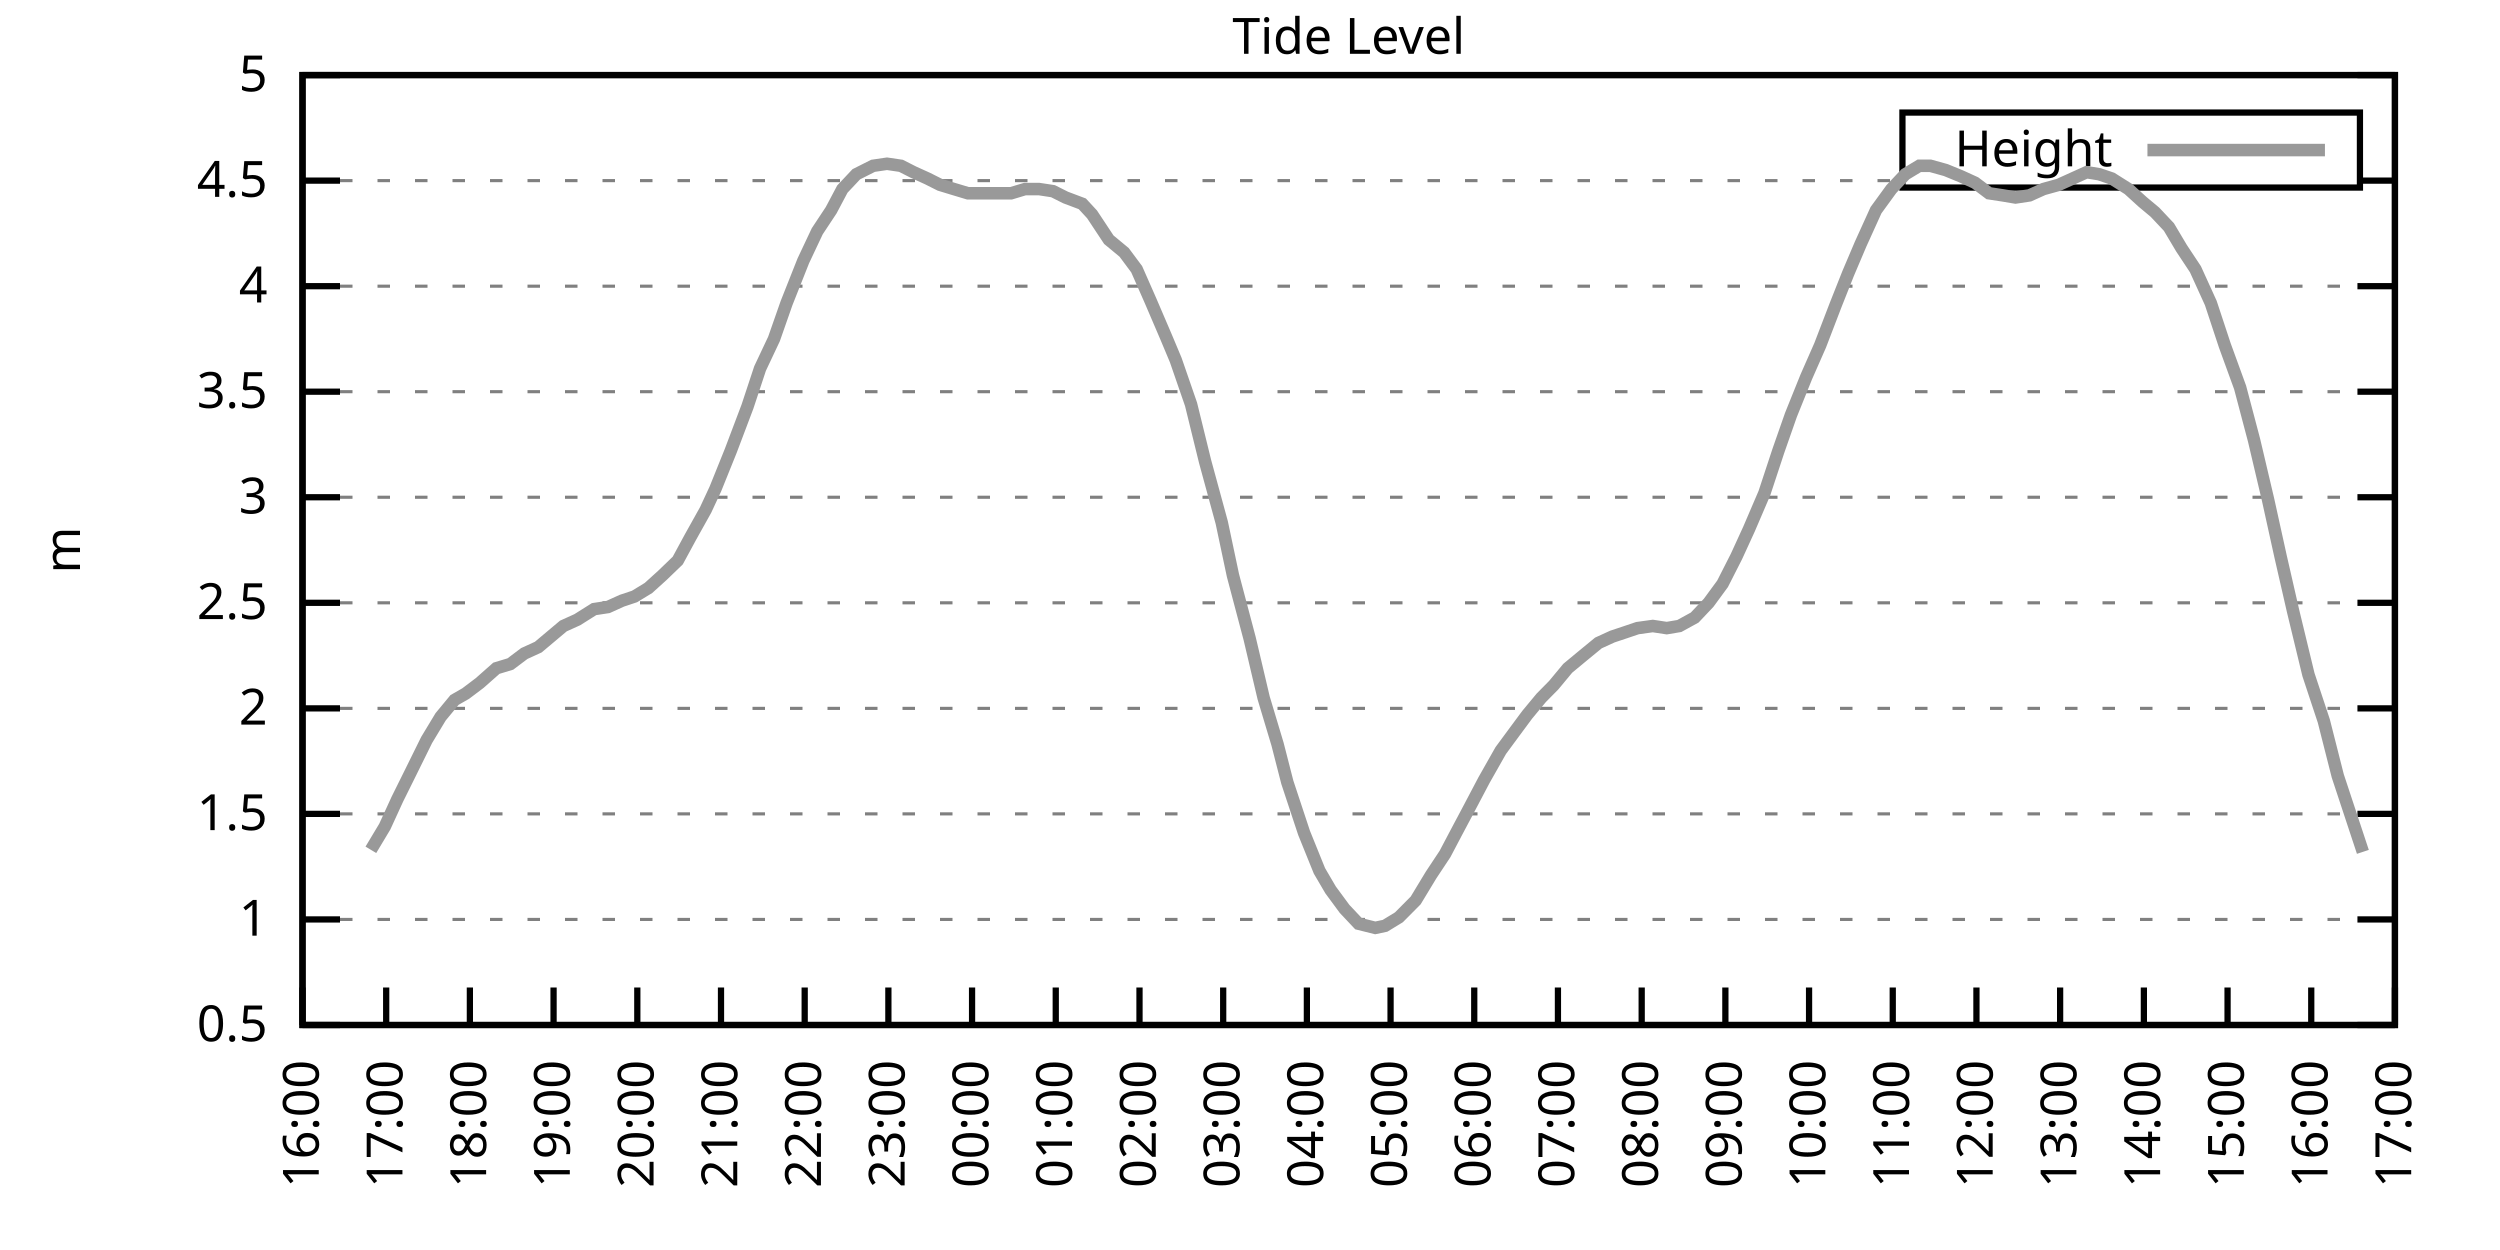
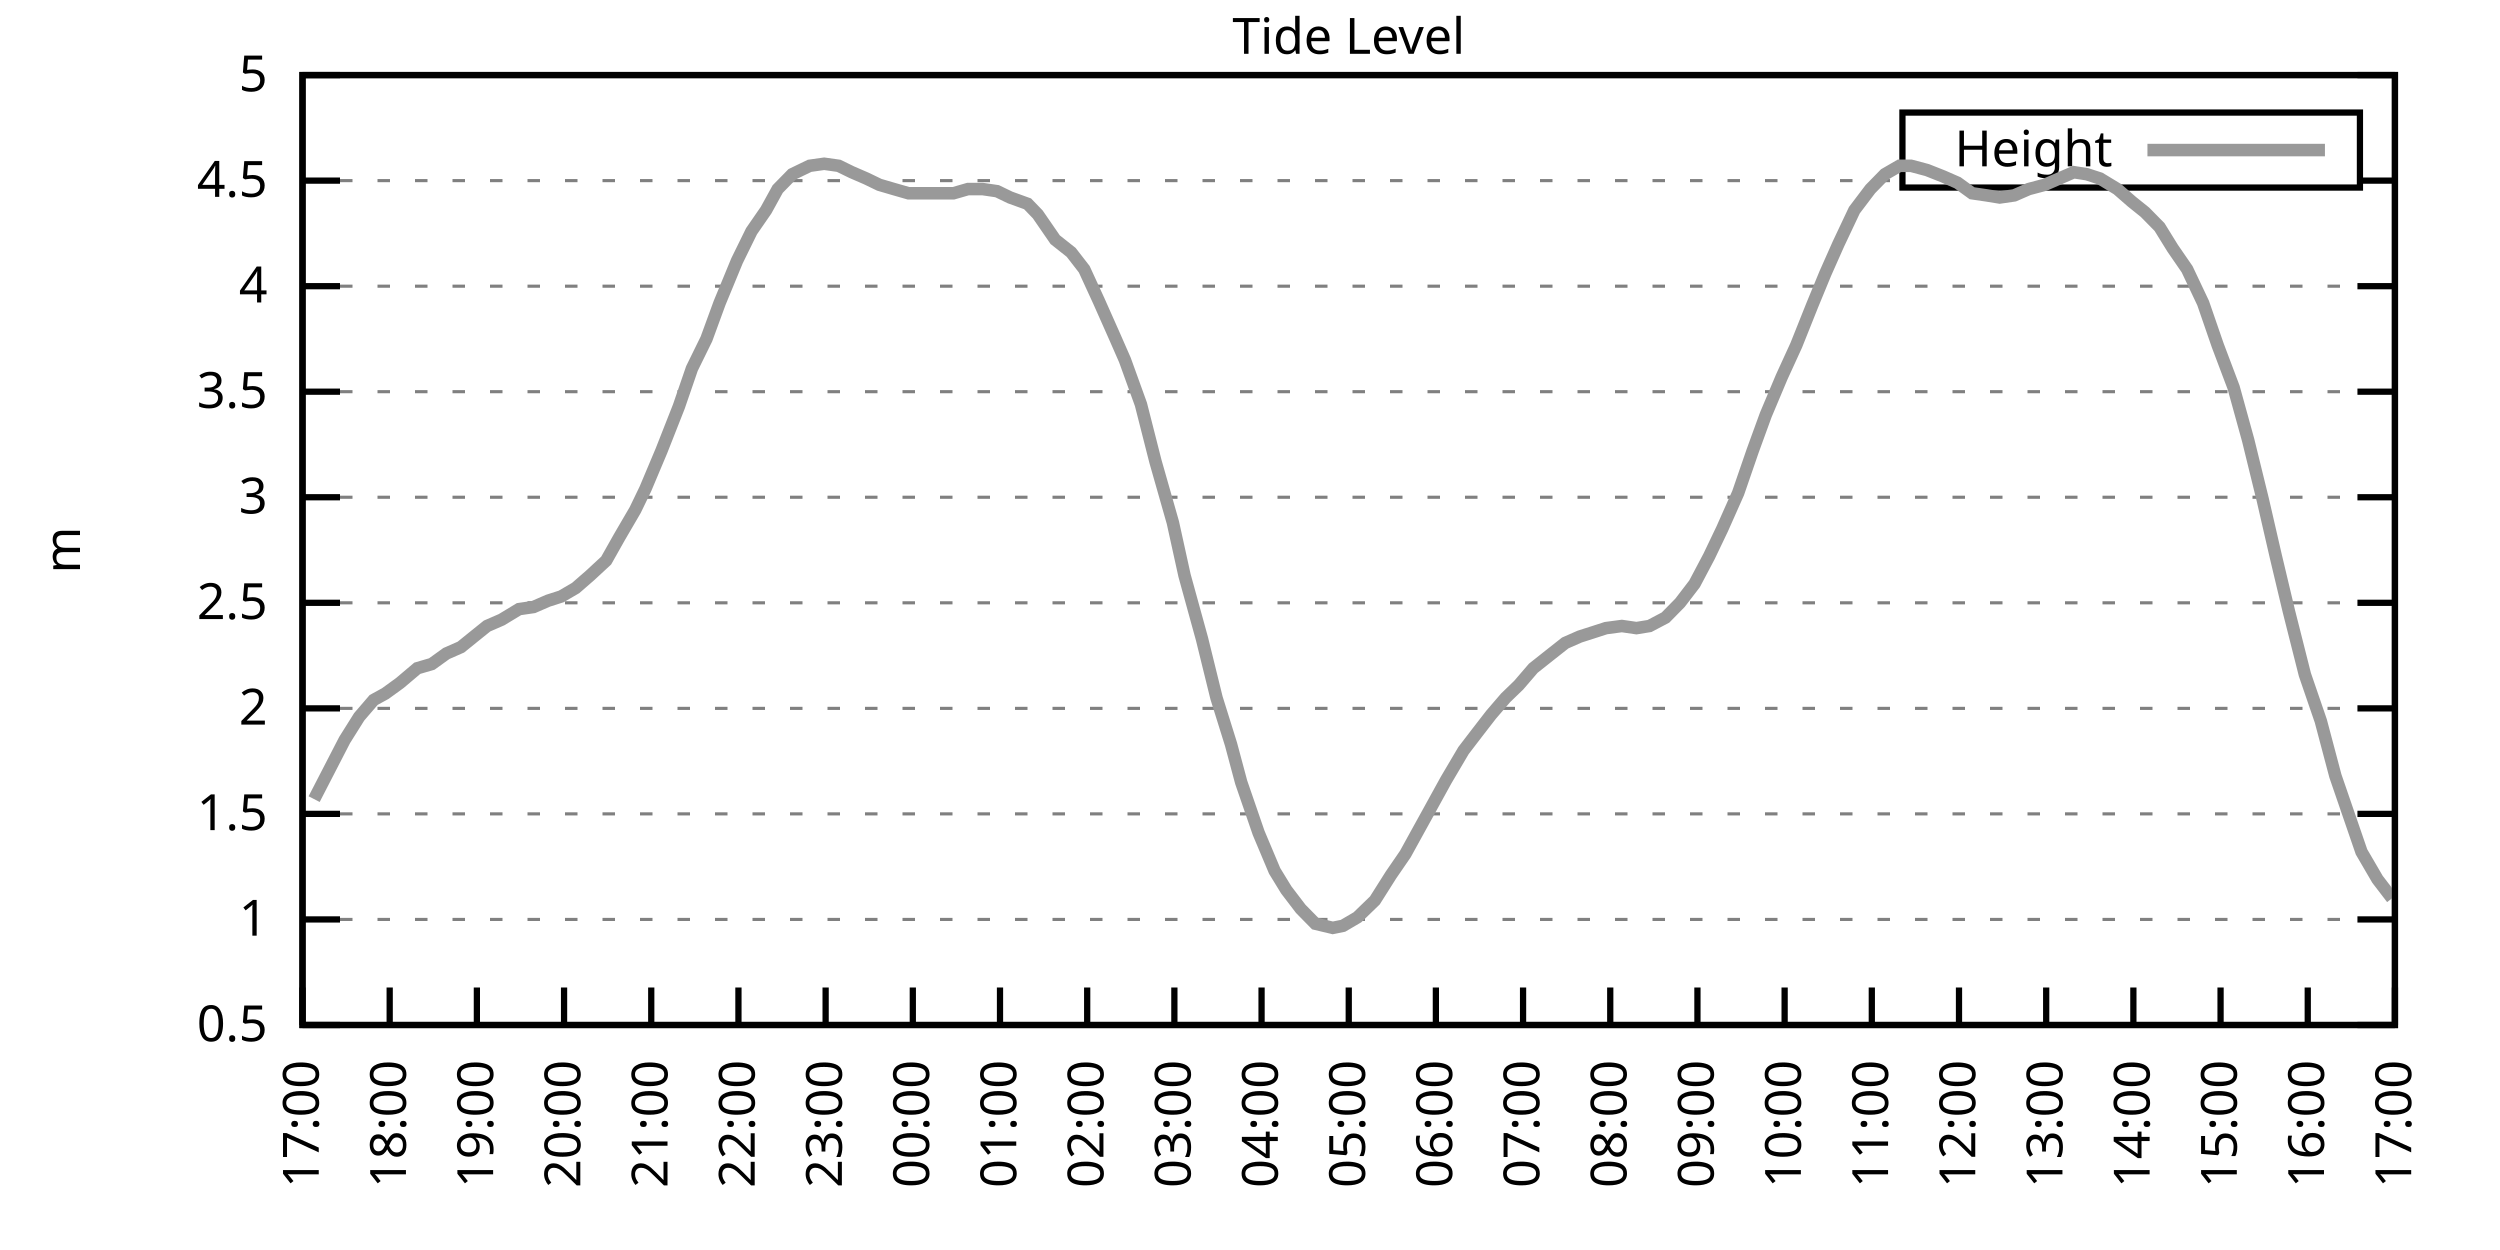
<svg xmlns="http://www.w3.org/2000/svg" xmlns:xlink="http://www.w3.org/1999/xlink" width="400" height="200" viewBox="0 0 400 200">
  <g id="gnuplot_canvas">
    <rect x="0" y="0" width="400" height="200" fill="none" />
    <defs>
      <circle id="gpDot" r="0.5" stroke-width="0.5" stroke="currentColor" />
      <path id="gpPt0" stroke-width="0.333" stroke="currentColor" d="M-1,0 h2 M0,-1 v2" />
      <path id="gpPt1" stroke-width="0.333" stroke="currentColor" d="M-1,-1 L1,1 M1,-1 L-1,1" />
      <path id="gpPt2" stroke-width="0.333" stroke="currentColor" d="M-1,0 L1,0 M0,-1 L0,1 M-1,-1 L1,1 M-1,1 L1,-1" />
      <rect id="gpPt3" stroke-width="0.333" stroke="currentColor" x="-1" y="-1" width="2" height="2" />
      <rect id="gpPt4" stroke-width="0.333" stroke="currentColor" fill="currentColor" x="-1" y="-1" width="2" height="2" />
      <circle id="gpPt5" stroke-width="0.333" stroke="currentColor" cx="0" cy="0" r="1" />
      <use xlink:href="#gpPt5" id="gpPt6" fill="currentColor" stroke="none" />
      <path id="gpPt7" stroke-width="0.333" stroke="currentColor" d="M0,-1.33 L-1.33,0.67 L1.33,0.67 z" />
      <use xlink:href="#gpPt7" id="gpPt8" fill="currentColor" stroke="none" />
      <use xlink:href="#gpPt7" id="gpPt9" stroke="currentColor" transform="rotate(180)" />
      <use xlink:href="#gpPt9" id="gpPt10" fill="currentColor" stroke="none" />
      <use xlink:href="#gpPt3" id="gpPt11" stroke="currentColor" transform="rotate(45)" />
      <use xlink:href="#gpPt11" id="gpPt12" fill="currentColor" stroke="none" />
      <path id="gpPt13" stroke-width="0.333" stroke="currentColor" d="M0,1.330 L1.265,0.411 L0.782,-1.067 L-0.782,-1.076 L-1.265,0.411 z" />
      <use xlink:href="#gpPt13" id="gpPt14" fill="currentColor" stroke="none" />
      <filter id="textbox" filterUnits="objectBoundingBox" x="0" y="0" height="1" width="1">
        <feFlood flood-color="white" flood-opacity="1" result="bgnd" />
        <feComposite in="SourceGraphic" in2="bgnd" operator="atop" />
      </filter>
      <filter id="greybox" filterUnits="objectBoundingBox" x="0" y="0" height="1" width="1">
        <feFlood flood-color="lightgrey" flood-opacity="1" result="grey" />
        <feComposite in="SourceGraphic" in2="grey" operator="atop" />
      </filter>
    </defs>
    <g fill="none" color="white" stroke="currentColor" stroke-width="1.00" stroke-linecap="butt" stroke-linejoin="miter">
</g>
    <g fill="none" color="black" stroke="currentColor" stroke-width="1.00" stroke-linecap="butt" stroke-linejoin="miter">
      <g stroke="none" shape-rendering="crispEdges">
        <polygon fill="rgb(255, 255, 255)" points="48.40,164.00 383.18,164.00 383.18,12.02 48.40,12.02 " />
      </g>
    </g>
    <g fill="none" color="black" stroke="currentColor" stroke-width="1.00" stroke-linecap="butt" stroke-linejoin="miter">
</g>
    <g fill="none" color="black" stroke="black" stroke-width="0.50" stroke-linecap="butt" stroke-linejoin="miter">
</g>
    <g fill="none" color="gray" stroke="currentColor" stroke-width="0.50" stroke-linecap="butt" stroke-linejoin="miter">
      <path stroke="gray" stroke-dasharray="2,4" class="gridline" d="M48.40,164.00 L383.19,164.00  " />
    </g>
    <g fill="none" color="gray" stroke="gray" stroke-width="1.00" stroke-linecap="butt" stroke-linejoin="miter">
</g>
    <g fill="none" color="black" stroke="currentColor" stroke-width="1.00" stroke-linecap="butt" stroke-linejoin="miter">
      <path stroke="black" d="M48.40,164.00 L54.40,164.00 M383.19,164.00 L377.19,164.00  " />
      <g transform="translate(42.80,166.60)" stroke="none" fill="black" font-family="Sans" font-size="8.00" text-anchor="end">
        <text>
          <tspan font-family="Sans"> 0.5</tspan>
        </text>
      </g>
    </g>
    <g fill="none" color="black" stroke="currentColor" stroke-width="1.00" stroke-linecap="butt" stroke-linejoin="miter">
</g>
    <g fill="none" color="black" stroke="black" stroke-width="0.50" stroke-linecap="butt" stroke-linejoin="miter">
</g>
    <g fill="none" color="gray" stroke="currentColor" stroke-width="0.50" stroke-linecap="butt" stroke-linejoin="miter">
      <path stroke="gray" stroke-dasharray="2,4" class="gridline" d="M48.40,147.11 L383.19,147.11  " />
    </g>
    <g fill="none" color="gray" stroke="gray" stroke-width="1.00" stroke-linecap="butt" stroke-linejoin="miter">
</g>
    <g fill="none" color="black" stroke="currentColor" stroke-width="1.00" stroke-linecap="butt" stroke-linejoin="miter">
      <path stroke="black" d="M48.40,147.11 L54.40,147.11 M383.19,147.11 L377.19,147.11  " />
      <g transform="translate(42.80,149.71)" stroke="none" fill="black" font-family="Sans" font-size="8.00" text-anchor="end">
        <text>
          <tspan font-family="Sans"> 1</tspan>
        </text>
      </g>
    </g>
    <g fill="none" color="black" stroke="currentColor" stroke-width="1.00" stroke-linecap="butt" stroke-linejoin="miter">
</g>
    <g fill="none" color="black" stroke="black" stroke-width="0.50" stroke-linecap="butt" stroke-linejoin="miter">
</g>
    <g fill="none" color="gray" stroke="currentColor" stroke-width="0.50" stroke-linecap="butt" stroke-linejoin="miter">
      <path stroke="gray" stroke-dasharray="2,4" class="gridline" d="M48.40,130.22 L383.19,130.22  " />
    </g>
    <g fill="none" color="gray" stroke="gray" stroke-width="1.00" stroke-linecap="butt" stroke-linejoin="miter">
</g>
    <g fill="none" color="black" stroke="currentColor" stroke-width="1.00" stroke-linecap="butt" stroke-linejoin="miter">
      <path stroke="black" d="M48.40,130.22 L54.40,130.22 M383.19,130.22 L377.19,130.22  " />
      <g transform="translate(42.80,132.82)" stroke="none" fill="black" font-family="Sans" font-size="8.00" text-anchor="end">
        <text>
          <tspan font-family="Sans"> 1.5</tspan>
        </text>
      </g>
    </g>
    <g fill="none" color="black" stroke="currentColor" stroke-width="1.00" stroke-linecap="butt" stroke-linejoin="miter">
</g>
    <g fill="none" color="black" stroke="black" stroke-width="0.50" stroke-linecap="butt" stroke-linejoin="miter">
</g>
    <g fill="none" color="gray" stroke="currentColor" stroke-width="0.50" stroke-linecap="butt" stroke-linejoin="miter">
      <path stroke="gray" stroke-dasharray="2,4" class="gridline" d="M48.40,113.34 L383.19,113.34  " />
    </g>
    <g fill="none" color="gray" stroke="gray" stroke-width="1.00" stroke-linecap="butt" stroke-linejoin="miter">
</g>
    <g fill="none" color="black" stroke="currentColor" stroke-width="1.00" stroke-linecap="butt" stroke-linejoin="miter">
      <path stroke="black" d="M48.40,113.34 L54.40,113.34 M383.19,113.34 L377.19,113.34  " />
      <g transform="translate(42.80,115.94)" stroke="none" fill="black" font-family="Sans" font-size="8.00" text-anchor="end">
        <text>
          <tspan font-family="Sans"> 2</tspan>
        </text>
      </g>
    </g>
    <g fill="none" color="black" stroke="currentColor" stroke-width="1.00" stroke-linecap="butt" stroke-linejoin="miter">
</g>
    <g fill="none" color="black" stroke="black" stroke-width="0.50" stroke-linecap="butt" stroke-linejoin="miter">
</g>
    <g fill="none" color="gray" stroke="currentColor" stroke-width="0.50" stroke-linecap="butt" stroke-linejoin="miter">
      <path stroke="gray" stroke-dasharray="2,4" class="gridline" d="M48.40,96.45 L383.19,96.45  " />
    </g>
    <g fill="none" color="gray" stroke="gray" stroke-width="1.00" stroke-linecap="butt" stroke-linejoin="miter">
</g>
    <g fill="none" color="black" stroke="currentColor" stroke-width="1.00" stroke-linecap="butt" stroke-linejoin="miter">
      <path stroke="black" d="M48.40,96.45 L54.40,96.45 M383.19,96.45 L377.19,96.45  " />
      <g transform="translate(42.80,99.05)" stroke="none" fill="black" font-family="Sans" font-size="8.00" text-anchor="end">
        <text>
          <tspan font-family="Sans"> 2.5</tspan>
        </text>
      </g>
    </g>
    <g fill="none" color="black" stroke="currentColor" stroke-width="1.00" stroke-linecap="butt" stroke-linejoin="miter">
</g>
    <g fill="none" color="black" stroke="black" stroke-width="0.50" stroke-linecap="butt" stroke-linejoin="miter">
</g>
    <g fill="none" color="gray" stroke="currentColor" stroke-width="0.50" stroke-linecap="butt" stroke-linejoin="miter">
      <path stroke="gray" stroke-dasharray="2,4" class="gridline" d="M48.40,79.56 L383.19,79.56  " />
    </g>
    <g fill="none" color="gray" stroke="gray" stroke-width="1.00" stroke-linecap="butt" stroke-linejoin="miter">
</g>
    <g fill="none" color="black" stroke="currentColor" stroke-width="1.00" stroke-linecap="butt" stroke-linejoin="miter">
      <path stroke="black" d="M48.40,79.56 L54.40,79.56 M383.19,79.56 L377.19,79.56  " />
      <g transform="translate(42.80,82.16)" stroke="none" fill="black" font-family="Sans" font-size="8.00" text-anchor="end">
        <text>
          <tspan font-family="Sans"> 3</tspan>
        </text>
      </g>
    </g>
    <g fill="none" color="black" stroke="currentColor" stroke-width="1.00" stroke-linecap="butt" stroke-linejoin="miter">
</g>
    <g fill="none" color="black" stroke="black" stroke-width="0.50" stroke-linecap="butt" stroke-linejoin="miter">
</g>
    <g fill="none" color="gray" stroke="currentColor" stroke-width="0.50" stroke-linecap="butt" stroke-linejoin="miter">
      <path stroke="gray" stroke-dasharray="2,4" class="gridline" d="M48.40,62.67 L383.19,62.67  " />
    </g>
    <g fill="none" color="gray" stroke="gray" stroke-width="1.00" stroke-linecap="butt" stroke-linejoin="miter">
</g>
    <g fill="none" color="black" stroke="currentColor" stroke-width="1.00" stroke-linecap="butt" stroke-linejoin="miter">
      <path stroke="black" d="M48.40,62.67 L54.40,62.67 M383.19,62.67 L377.19,62.67  " />
      <g transform="translate(42.80,65.27)" stroke="none" fill="black" font-family="Sans" font-size="8.00" text-anchor="end">
        <text>
          <tspan font-family="Sans"> 3.5</tspan>
        </text>
      </g>
    </g>
    <g fill="none" color="black" stroke="currentColor" stroke-width="1.00" stroke-linecap="butt" stroke-linejoin="miter">
</g>
    <g fill="none" color="black" stroke="black" stroke-width="0.50" stroke-linecap="butt" stroke-linejoin="miter">
</g>
    <g fill="none" color="gray" stroke="currentColor" stroke-width="0.50" stroke-linecap="butt" stroke-linejoin="miter">
      <path stroke="gray" stroke-dasharray="2,4" class="gridline" d="M48.40,45.79 L383.19,45.79  " />
    </g>
    <g fill="none" color="gray" stroke="gray" stroke-width="1.00" stroke-linecap="butt" stroke-linejoin="miter">
</g>
    <g fill="none" color="black" stroke="currentColor" stroke-width="1.00" stroke-linecap="butt" stroke-linejoin="miter">
      <path stroke="black" d="M48.40,45.79 L54.40,45.79 M383.19,45.79 L377.19,45.79  " />
      <g transform="translate(42.80,48.39)" stroke="none" fill="black" font-family="Sans" font-size="8.00" text-anchor="end">
        <text>
          <tspan font-family="Sans"> 4</tspan>
        </text>
      </g>
    </g>
    <g fill="none" color="black" stroke="currentColor" stroke-width="1.00" stroke-linecap="butt" stroke-linejoin="miter">
</g>
    <g fill="none" color="black" stroke="black" stroke-width="0.50" stroke-linecap="butt" stroke-linejoin="miter">
</g>
    <g fill="none" color="gray" stroke="currentColor" stroke-width="0.50" stroke-linecap="butt" stroke-linejoin="miter">
      <path stroke="gray" stroke-dasharray="2,4" class="gridline" d="M48.40,28.90 L304.39,28.90 M377.59,28.90 L383.19,28.90  " />
    </g>
    <g fill="none" color="gray" stroke="gray" stroke-width="1.00" stroke-linecap="butt" stroke-linejoin="miter">
</g>
    <g fill="none" color="black" stroke="currentColor" stroke-width="1.00" stroke-linecap="butt" stroke-linejoin="miter">
      <path stroke="black" d="M48.40,28.90 L54.40,28.90 M383.19,28.90 L377.19,28.90  " />
      <g transform="translate(42.80,31.50)" stroke="none" fill="black" font-family="Sans" font-size="8.00" text-anchor="end">
        <text>
          <tspan font-family="Sans"> 4.5</tspan>
        </text>
      </g>
    </g>
    <g fill="none" color="black" stroke="currentColor" stroke-width="1.00" stroke-linecap="butt" stroke-linejoin="miter">
</g>
    <g fill="none" color="black" stroke="black" stroke-width="0.50" stroke-linecap="butt" stroke-linejoin="miter">
</g>
    <g fill="none" color="gray" stroke="currentColor" stroke-width="0.50" stroke-linecap="butt" stroke-linejoin="miter">
      <path stroke="gray" stroke-dasharray="2,4" class="gridline" d="M48.40,12.01 L383.19,12.01  " />
    </g>
    <g fill="none" color="gray" stroke="gray" stroke-width="1.00" stroke-linecap="butt" stroke-linejoin="miter">
</g>
    <g fill="none" color="black" stroke="currentColor" stroke-width="1.00" stroke-linecap="butt" stroke-linejoin="miter">
      <path stroke="black" d="M48.40,12.01 L54.40,12.01 M383.19,12.01 L377.19,12.01  " />
      <g transform="translate(42.80,14.61)" stroke="none" fill="black" font-family="Sans" font-size="8.00" text-anchor="end">
        <text>
          <tspan font-family="Sans"> 5</tspan>
        </text>
      </g>
    </g>
    <g fill="none" color="black" stroke="currentColor" stroke-width="1.00" stroke-linecap="butt" stroke-linejoin="miter">
      <path stroke="black" d="M48.40,164.00 L48.40,158.00  " />
      <g transform="translate(51.00,169.60) rotate(270.00)" stroke="none" fill="black" font-family="Sans" font-size="8.00" text-anchor="end">
        <text>
-           <tspan font-family="Sans">16:00</tspan>
-         </text>
-       </g>
-     </g>
-     <g fill="none" color="black" stroke="currentColor" stroke-width="1.00" stroke-linecap="butt" stroke-linejoin="miter">
-       <path stroke="black" d="M61.79,164.00 L61.79,158.00  " />
-       <g transform="translate(64.39,169.60) rotate(270.00)" stroke="none" fill="black" font-family="Sans" font-size="8.00" text-anchor="end">
-         <text>
          <tspan font-family="Sans">17:00</tspan>
        </text>
      </g>
    </g>
    <g fill="none" color="black" stroke="currentColor" stroke-width="1.00" stroke-linecap="butt" stroke-linejoin="miter">
-       <path stroke="black" d="M75.18,164.00 L75.18,158.00  " />
-       <g transform="translate(77.78,169.60) rotate(270.00)" stroke="none" fill="black" font-family="Sans" font-size="8.00" text-anchor="end">
+       <path stroke="black" d="M62.35,164.00 L62.35,158.00  " />
+       <g transform="translate(64.95,169.60) rotate(270.00)" stroke="none" fill="black" font-family="Sans" font-size="8.00" text-anchor="end">
        <text>
          <tspan font-family="Sans">18:00</tspan>
        </text>
      </g>
    </g>
    <g fill="none" color="black" stroke="currentColor" stroke-width="1.00" stroke-linecap="butt" stroke-linejoin="miter">
-       <path stroke="black" d="M88.57,164.00 L88.57,158.00  " />
-       <g transform="translate(91.17,169.60) rotate(270.00)" stroke="none" fill="black" font-family="Sans" font-size="8.00" text-anchor="end">
+       <path stroke="black" d="M76.30,164.00 L76.30,158.00  " />
+       <g transform="translate(78.90,169.60) rotate(270.00)" stroke="none" fill="black" font-family="Sans" font-size="8.00" text-anchor="end">
        <text>
          <tspan font-family="Sans">19:00</tspan>
        </text>
      </g>
    </g>
    <g fill="none" color="black" stroke="currentColor" stroke-width="1.00" stroke-linecap="butt" stroke-linejoin="miter">
-       <path stroke="black" d="M101.97,164.00 L101.97,158.00  " />
-       <g transform="translate(104.57,169.60) rotate(270.00)" stroke="none" fill="black" font-family="Sans" font-size="8.00" text-anchor="end">
+       <path stroke="black" d="M90.25,164.00 L90.25,158.00  " />
+       <g transform="translate(92.85,169.60) rotate(270.00)" stroke="none" fill="black" font-family="Sans" font-size="8.00" text-anchor="end">
        <text>
          <tspan font-family="Sans">20:00</tspan>
        </text>
      </g>
    </g>
    <g fill="none" color="black" stroke="currentColor" stroke-width="1.00" stroke-linecap="butt" stroke-linejoin="miter">
-       <path stroke="black" d="M115.36,164.00 L115.36,158.00  " />
-       <g transform="translate(117.96,169.60) rotate(270.00)" stroke="none" fill="black" font-family="Sans" font-size="8.00" text-anchor="end">
+       <path stroke="black" d="M104.20,164.00 L104.20,158.00  " />
+       <g transform="translate(106.80,169.60) rotate(270.00)" stroke="none" fill="black" font-family="Sans" font-size="8.00" text-anchor="end">
        <text>
          <tspan font-family="Sans">21:00</tspan>
        </text>
      </g>
    </g>
    <g fill="none" color="black" stroke="currentColor" stroke-width="1.00" stroke-linecap="butt" stroke-linejoin="miter">
-       <path stroke="black" d="M128.75,164.00 L128.75,158.00  " />
-       <g transform="translate(131.35,169.60) rotate(270.00)" stroke="none" fill="black" font-family="Sans" font-size="8.00" text-anchor="end">
+       <path stroke="black" d="M118.15,164.00 L118.15,158.00  " />
+       <g transform="translate(120.75,169.60) rotate(270.00)" stroke="none" fill="black" font-family="Sans" font-size="8.00" text-anchor="end">
        <text>
          <tspan font-family="Sans">22:00</tspan>
        </text>
      </g>
    </g>
    <g fill="none" color="black" stroke="currentColor" stroke-width="1.00" stroke-linecap="butt" stroke-linejoin="miter">
-       <path stroke="black" d="M142.14,164.00 L142.14,158.00  " />
-       <g transform="translate(144.74,169.60) rotate(270.00)" stroke="none" fill="black" font-family="Sans" font-size="8.00" text-anchor="end">
+       <path stroke="black" d="M132.10,164.00 L132.10,158.00  " />
+       <g transform="translate(134.70,169.60) rotate(270.00)" stroke="none" fill="black" font-family="Sans" font-size="8.00" text-anchor="end">
        <text>
          <tspan font-family="Sans">23:00</tspan>
        </text>
      </g>
    </g>
    <g fill="none" color="black" stroke="currentColor" stroke-width="1.00" stroke-linecap="butt" stroke-linejoin="miter">
-       <path stroke="black" d="M155.53,164.00 L155.53,158.00  " />
-       <g transform="translate(158.13,169.60) rotate(270.00)" stroke="none" fill="black" font-family="Sans" font-size="8.00" text-anchor="end">
+       <path stroke="black" d="M146.05,164.00 L146.05,158.00  " />
+       <g transform="translate(148.65,169.60) rotate(270.00)" stroke="none" fill="black" font-family="Sans" font-size="8.00" text-anchor="end">
        <text>
          <tspan font-family="Sans">00:00</tspan>
        </text>
      </g>
    </g>
    <g fill="none" color="black" stroke="currentColor" stroke-width="1.00" stroke-linecap="butt" stroke-linejoin="miter">
-       <path stroke="black" d="M168.92,164.00 L168.92,158.00  " />
-       <g transform="translate(171.52,169.60) rotate(270.00)" stroke="none" fill="black" font-family="Sans" font-size="8.00" text-anchor="end">
+       <path stroke="black" d="M160.00,164.00 L160.00,158.00  " />
+       <g transform="translate(162.60,169.60) rotate(270.00)" stroke="none" fill="black" font-family="Sans" font-size="8.00" text-anchor="end">
        <text>
          <tspan font-family="Sans">01:00</tspan>
        </text>
      </g>
    </g>
    <g fill="none" color="black" stroke="currentColor" stroke-width="1.00" stroke-linecap="butt" stroke-linejoin="miter">
-       <path stroke="black" d="M182.32,164.00 L182.32,158.00  " />
-       <g transform="translate(184.92,169.60) rotate(270.00)" stroke="none" fill="black" font-family="Sans" font-size="8.00" text-anchor="end">
+       <path stroke="black" d="M173.95,164.00 L173.95,158.00  " />
+       <g transform="translate(176.55,169.60) rotate(270.00)" stroke="none" fill="black" font-family="Sans" font-size="8.00" text-anchor="end">
        <text>
          <tspan font-family="Sans">02:00</tspan>
        </text>
      </g>
    </g>
    <g fill="none" color="black" stroke="currentColor" stroke-width="1.00" stroke-linecap="butt" stroke-linejoin="miter">
-       <path stroke="black" d="M195.71,164.00 L195.71,158.00  " />
-       <g transform="translate(198.31,169.60) rotate(270.00)" stroke="none" fill="black" font-family="Sans" font-size="8.00" text-anchor="end">
+       <path stroke="black" d="M187.90,164.00 L187.90,158.00  " />
+       <g transform="translate(190.50,169.60) rotate(270.00)" stroke="none" fill="black" font-family="Sans" font-size="8.00" text-anchor="end">
        <text>
          <tspan font-family="Sans">03:00</tspan>
        </text>
      </g>
    </g>
    <g fill="none" color="black" stroke="currentColor" stroke-width="1.00" stroke-linecap="butt" stroke-linejoin="miter">
-       <path stroke="black" d="M209.10,164.00 L209.10,158.00  " />
-       <g transform="translate(211.70,169.60) rotate(270.00)" stroke="none" fill="black" font-family="Sans" font-size="8.00" text-anchor="end">
+       <path stroke="black" d="M201.85,164.00 L201.85,158.00  " />
+       <g transform="translate(204.45,169.60) rotate(270.00)" stroke="none" fill="black" font-family="Sans" font-size="8.00" text-anchor="end">
        <text>
          <tspan font-family="Sans">04:00</tspan>
        </text>
      </g>
    </g>
    <g fill="none" color="black" stroke="currentColor" stroke-width="1.00" stroke-linecap="butt" stroke-linejoin="miter">
-       <path stroke="black" d="M222.49,164.00 L222.49,158.00  " />
-       <g transform="translate(225.09,169.60) rotate(270.00)" stroke="none" fill="black" font-family="Sans" font-size="8.00" text-anchor="end">
+       <path stroke="black" d="M215.80,164.00 L215.80,158.00  " />
+       <g transform="translate(218.40,169.60) rotate(270.00)" stroke="none" fill="black" font-family="Sans" font-size="8.00" text-anchor="end">
        <text>
          <tspan font-family="Sans">05:00</tspan>
        </text>
      </g>
    </g>
    <g fill="none" color="black" stroke="currentColor" stroke-width="1.00" stroke-linecap="butt" stroke-linejoin="miter">
-       <path stroke="black" d="M235.88,164.00 L235.88,158.00  " />
-       <g transform="translate(238.48,169.60) rotate(270.00)" stroke="none" fill="black" font-family="Sans" font-size="8.00" text-anchor="end">
+       <path stroke="black" d="M229.74,164.00 L229.74,158.00  " />
+       <g transform="translate(232.34,169.60) rotate(270.00)" stroke="none" fill="black" font-family="Sans" font-size="8.00" text-anchor="end">
        <text>
          <tspan font-family="Sans">06:00</tspan>
        </text>
      </g>
    </g>
    <g fill="none" color="black" stroke="currentColor" stroke-width="1.00" stroke-linecap="butt" stroke-linejoin="miter">
-       <path stroke="black" d="M249.27,164.00 L249.27,158.00  " />
-       <g transform="translate(251.87,169.60) rotate(270.00)" stroke="none" fill="black" font-family="Sans" font-size="8.00" text-anchor="end">
+       <path stroke="black" d="M243.69,164.00 L243.69,158.00  " />
+       <g transform="translate(246.29,169.60) rotate(270.00)" stroke="none" fill="black" font-family="Sans" font-size="8.00" text-anchor="end">
        <text>
          <tspan font-family="Sans">07:00</tspan>
        </text>
      </g>
    </g>
    <g fill="none" color="black" stroke="currentColor" stroke-width="1.00" stroke-linecap="butt" stroke-linejoin="miter">
-       <path stroke="black" d="M262.67,164.00 L262.67,158.00  " />
-       <g transform="translate(265.27,169.60) rotate(270.00)" stroke="none" fill="black" font-family="Sans" font-size="8.00" text-anchor="end">
+       <path stroke="black" d="M257.64,164.00 L257.64,158.00  " />
+       <g transform="translate(260.24,169.60) rotate(270.00)" stroke="none" fill="black" font-family="Sans" font-size="8.00" text-anchor="end">
        <text>
          <tspan font-family="Sans">08:00</tspan>
        </text>
      </g>
    </g>
    <g fill="none" color="black" stroke="currentColor" stroke-width="1.00" stroke-linecap="butt" stroke-linejoin="miter">
-       <path stroke="black" d="M276.06,164.00 L276.06,158.00  " />
-       <g transform="translate(278.66,169.60) rotate(270.00)" stroke="none" fill="black" font-family="Sans" font-size="8.00" text-anchor="end">
+       <path stroke="black" d="M271.59,164.00 L271.59,158.00  " />
+       <g transform="translate(274.19,169.60) rotate(270.00)" stroke="none" fill="black" font-family="Sans" font-size="8.00" text-anchor="end">
        <text>
          <tspan font-family="Sans">09:00</tspan>
        </text>
      </g>
    </g>
    <g fill="none" color="black" stroke="currentColor" stroke-width="1.00" stroke-linecap="butt" stroke-linejoin="miter">
-       <path stroke="black" d="M289.45,164.00 L289.45,158.00  " />
-       <g transform="translate(292.05,169.60) rotate(270.00)" stroke="none" fill="black" font-family="Sans" font-size="8.00" text-anchor="end">
+       <path stroke="black" d="M285.54,164.00 L285.54,158.00  " />
+       <g transform="translate(288.14,169.60) rotate(270.00)" stroke="none" fill="black" font-family="Sans" font-size="8.00" text-anchor="end">
        <text>
          <tspan font-family="Sans">10:00</tspan>
        </text>
      </g>
    </g>
    <g fill="none" color="black" stroke="currentColor" stroke-width="1.00" stroke-linecap="butt" stroke-linejoin="miter">
-       <path stroke="black" d="M302.84,164.00 L302.84,158.00  " />
-       <g transform="translate(305.44,169.60) rotate(270.00)" stroke="none" fill="black" font-family="Sans" font-size="8.00" text-anchor="end">
+       <path stroke="black" d="M299.49,164.00 L299.49,158.00  " />
+       <g transform="translate(302.09,169.60) rotate(270.00)" stroke="none" fill="black" font-family="Sans" font-size="8.00" text-anchor="end">
        <text>
          <tspan font-family="Sans">11:00</tspan>
        </text>
      </g>
    </g>
    <g fill="none" color="black" stroke="currentColor" stroke-width="1.00" stroke-linecap="butt" stroke-linejoin="miter">
-       <path stroke="black" d="M316.23,164.00 L316.23,158.00  " />
-       <g transform="translate(318.83,169.60) rotate(270.00)" stroke="none" fill="black" font-family="Sans" font-size="8.00" text-anchor="end">
+       <path stroke="black" d="M313.44,164.00 L313.44,158.00  " />
+       <g transform="translate(316.04,169.60) rotate(270.00)" stroke="none" fill="black" font-family="Sans" font-size="8.00" text-anchor="end">
        <text>
          <tspan font-family="Sans">12:00</tspan>
        </text>
      </g>
    </g>
    <g fill="none" color="black" stroke="currentColor" stroke-width="1.00" stroke-linecap="butt" stroke-linejoin="miter">
-       <path stroke="black" d="M329.62,164.00 L329.62,158.00  " />
-       <g transform="translate(332.22,169.60) rotate(270.00)" stroke="none" fill="black" font-family="Sans" font-size="8.00" text-anchor="end">
+       <path stroke="black" d="M327.39,164.00 L327.39,158.00  " />
+       <g transform="translate(329.99,169.60) rotate(270.00)" stroke="none" fill="black" font-family="Sans" font-size="8.00" text-anchor="end">
        <text>
          <tspan font-family="Sans">13:00</tspan>
        </text>
      </g>
    </g>
    <g fill="none" color="black" stroke="currentColor" stroke-width="1.00" stroke-linecap="butt" stroke-linejoin="miter">
-       <path stroke="black" d="M343.02,164.00 L343.02,158.00  " />
-       <g transform="translate(345.62,169.60) rotate(270.00)" stroke="none" fill="black" font-family="Sans" font-size="8.00" text-anchor="end">
+       <path stroke="black" d="M341.34,164.00 L341.34,158.00  " />
+       <g transform="translate(343.94,169.60) rotate(270.00)" stroke="none" fill="black" font-family="Sans" font-size="8.00" text-anchor="end">
        <text>
          <tspan font-family="Sans">14:00</tspan>
        </text>
      </g>
    </g>
    <g fill="none" color="black" stroke="currentColor" stroke-width="1.00" stroke-linecap="butt" stroke-linejoin="miter">
-       <path stroke="black" d="M356.41,164.00 L356.41,158.00  " />
-       <g transform="translate(359.01,169.60) rotate(270.00)" stroke="none" fill="black" font-family="Sans" font-size="8.00" text-anchor="end">
+       <path stroke="black" d="M355.29,164.00 L355.29,158.00  " />
+       <g transform="translate(357.89,169.60) rotate(270.00)" stroke="none" fill="black" font-family="Sans" font-size="8.00" text-anchor="end">
        <text>
          <tspan font-family="Sans">15:00</tspan>
        </text>
      </g>
    </g>
    <g fill="none" color="black" stroke="currentColor" stroke-width="1.00" stroke-linecap="butt" stroke-linejoin="miter">
-       <path stroke="black" d="M369.80,164.00 L369.80,158.00  " />
-       <g transform="translate(372.40,169.60) rotate(270.00)" stroke="none" fill="black" font-family="Sans" font-size="8.00" text-anchor="end">
+       <path stroke="black" d="M369.24,164.00 L369.24,158.00  " />
+       <g transform="translate(371.84,169.60) rotate(270.00)" stroke="none" fill="black" font-family="Sans" font-size="8.00" text-anchor="end">
        <text>
          <tspan font-family="Sans">16:00</tspan>
        </text>
      </g>
    </g>
    <g fill="none" color="black" stroke="currentColor" stroke-width="1.00" stroke-linecap="butt" stroke-linejoin="miter">
      <path stroke="black" d="M383.19,164.00 L383.19,158.00  " />
      <g transform="translate(385.79,169.60) rotate(270.00)" stroke="none" fill="black" font-family="Sans" font-size="8.00" text-anchor="end">
        <text>
          <tspan font-family="Sans">17:00</tspan>
        </text>
      </g>
    </g>
    <g fill="none" color="black" stroke="currentColor" stroke-width="1.00" stroke-linecap="butt" stroke-linejoin="miter">
</g>
    <g fill="none" color="black" stroke="currentColor" stroke-width="1.00" stroke-linecap="butt" stroke-linejoin="miter">
      <path stroke="black" d="M48.40,12.01 L48.40,164.00 L383.19,164.00 L383.19,12.01 L48.40,12.01 Z  " />
    </g>
    <g fill="none" color="black" stroke="currentColor" stroke-width="1.00" stroke-linecap="butt" stroke-linejoin="miter">
</g>
    <g fill="none" color="black" stroke="currentColor" stroke-width="1.00" stroke-linecap="butt" stroke-linejoin="miter">
      <path stroke="black" d="M304.39,30.01 L304.39,18.01 L377.59,18.01 L377.59,30.01 L304.39,30.01 Z  " />
    </g>
    <g id="Tide_level_plot_1">
      <g fill="none" color="white" stroke="black" stroke-width="2.00" stroke-linecap="butt" stroke-linejoin="miter">
</g>
      <g fill="none" color="black" stroke="currentColor" stroke-width="2.00" stroke-linecap="butt" stroke-linejoin="miter">
        <g transform="translate(337.99,26.61)" stroke="none" fill="black" font-family="Sans" font-size="8.00" text-anchor="end">
          <text>
            <tspan font-family="Sans">Height</tspan>
          </text>
        </g>
      </g>
      <g fill="none" color="black" stroke="currentColor" stroke-width="2.00" stroke-linecap="butt" stroke-linejoin="miter">
-         <path stroke="rgb(153, 153, 153)" d="M343.59,24.01 L371.99,24.01 M59.34,135.97 L61.57,132.25 L63.58,127.86 L65.59,123.81 L68.26,118.40 L70.50,114.69   L72.73,111.99 L74.51,110.97 L76.75,109.28 L79.42,106.92 L81.66,106.24 L83.89,104.56 L86.12,103.54 L88.13,101.85   L90.14,100.16 L92.37,99.15 L95.05,97.46 L97.28,97.12 L99.51,96.11 L101.52,95.44 L103.75,94.08 L105.98,92.06   L108.44,89.69 L110.45,85.98 L112.90,81.59 L114.47,78.21 L116.92,72.13 L119.60,65.04 L121.61,58.96 L123.84,54.23   L125.85,48.49 L128.53,41.73 L130.76,37.00 L132.99,33.63 L134.78,30.25 L137.01,27.88 L139.69,26.53 L141.92,26.20   L144.15,26.53 L146.16,27.55 L148.39,28.56 L150.40,29.57 L152.63,30.25 L154.86,30.92 L157.32,30.92 L159.55,30.92   L161.78,30.92 L164.01,30.25 L166.25,30.25 L168.48,30.59 L170.49,31.60 L173.17,32.61 L174.73,34.30 L177.41,38.35   L179.86,40.38 L181.87,43.08 L184.10,48.15 L186.56,53.89 L188.12,57.61 L190.57,64.70 L192.81,73.82 L195.48,83.61   L197.27,92.06 L199.95,102.19 L202.18,111.65 L204.41,119.08 L205.97,125.16 L208.65,133.26 L211.11,139.34 L212.89,142.38   L215.13,145.42 L217.36,147.79 L220.04,148.46 L221.60,148.13 L223.83,146.77 L226.51,144.07 L228.96,140.02 L231.20,136.64   L232.98,133.26 L234.77,129.89 L237.44,124.82 L240.12,120.09 L242.36,117.05 L244.36,114.35 L246.60,111.65 L248.60,109.62   L250.84,106.92 L253.29,104.89 L255.75,102.87 L257.98,101.85 L259.99,101.18 L262.00,100.50 L264.45,100.16 L266.68,100.50   L268.69,100.16 L271.15,98.81 L273.38,96.45 L275.61,93.41 L277.84,89.02 L279.85,84.63 L282.31,78.89 L284.54,72.13   L286.55,66.39 L289.00,60.31 L291.23,55.24 L293.69,48.83 L295.70,43.76 L297.71,39.03 L300.16,33.63 L302.62,30.25   L304.85,27.88 L307.08,26.53 L308.87,26.53 L311.32,27.21 L313.78,28.22 L316.01,29.24 L318.24,30.92 L320.47,31.26   L322.48,31.60 L324.71,31.26 L326.95,30.25 L329.40,29.57 L331.63,28.56 L333.86,27.55 L335.87,27.88 L337.88,28.56   L340.56,30.25 L342.79,32.28 L344.80,33.96 L347.03,36.33 L349.04,39.71 L351.27,43.08 L353.73,48.49 L355.96,55.24   L358.42,62.00 L360.65,70.44 L362.88,79.90 L364.89,89.02 L366.90,97.80 L369.35,107.93 L371.81,115.36 L374.04,124.14   L376.05,130.22 L378.06,136.30  " />
+         <path stroke="rgb(153, 153, 153)" d="M343.59,24.01 L371.99,24.01 M50.26,127.86 L52.35,123.81 L55.14,118.40 L57.47,114.69 L59.79,111.99 L61.65,110.97   L63.98,109.28 L66.77,106.92 L69.09,106.24 L71.42,104.56 L73.74,103.54 L75.83,101.85 L77.93,100.16 L80.25,99.15   L83.04,97.46 L85.37,97.12 L87.69,96.11 L89.78,95.44 L92.11,94.08 L94.43,92.06 L96.99,89.69 L99.08,85.98   L101.64,81.59 L103.27,78.21 L105.83,72.13 L108.62,65.04 L110.71,58.96 L113.03,54.23 L115.13,48.49 L117.92,41.73   L120.24,37.00 L122.57,33.63 L124.43,30.25 L126.75,27.88 L129.54,26.53 L131.87,26.20 L134.19,26.53 L136.28,27.55   L138.61,28.56 L140.70,29.57 L143.02,30.25 L145.35,30.92 L147.91,30.92 L150.23,30.92 L152.56,30.92 L154.88,30.25   L157.21,30.25 L159.53,30.59 L161.62,31.60 L164.41,32.61 L166.04,34.30 L168.83,38.35 L171.39,40.38 L173.48,43.08   L175.81,48.15 L178.36,53.89 L179.99,57.61 L182.55,64.70 L184.87,73.82 L187.66,83.61 L189.52,92.06 L192.31,102.19   L194.64,111.65 L196.96,119.08 L198.59,125.16 L201.38,133.26 L203.94,139.34 L205.80,142.38 L208.12,145.42 L210.45,147.79   L213.24,148.46 L214.87,148.13 L217.19,146.77 L219.98,144.07 L222.54,140.02 L224.86,136.64 L226.72,133.26 L228.58,129.89   L231.37,124.82 L234.16,120.09 L236.49,117.05 L238.58,114.35 L240.90,111.65 L243.00,109.62 L245.32,106.92 L247.88,104.89   L250.44,102.87 L252.76,101.85 L254.85,101.18 L256.95,100.50 L259.50,100.16 L261.83,100.50 L263.92,100.16 L266.48,98.81   L268.80,96.45 L271.13,93.41 L273.45,89.02 L275.55,84.63 L278.10,78.89 L280.43,72.13 L282.52,66.39 L285.08,60.31   L287.40,55.24 L289.96,48.83 L292.05,43.76 L294.15,39.03 L296.70,33.63 L299.26,30.25 L301.58,27.88 L303.91,26.53   L305.77,26.53 L308.33,27.21 L310.88,28.22 L313.21,29.24 L315.53,30.92 L317.86,31.26 L319.95,31.60 L322.28,31.26   L324.60,30.25 L327.16,29.57 L329.48,28.56 L331.81,27.55 L333.90,27.88 L335.99,28.56 L338.78,30.25 L341.11,32.28   L343.20,33.96 L345.53,36.33 L347.62,39.71 L349.94,43.08 L352.50,48.49 L354.83,55.24 L357.38,62.00 L359.71,70.44   L362.03,79.90 L364.13,89.02 L366.22,97.80 L368.78,107.93 L371.33,115.36 L373.66,124.14 L375.75,130.22 L377.84,136.30   L380.40,140.69 L382.73,143.73  " />
      </g>
    </g>
    <g fill="none" color="black" stroke="currentColor" stroke-width="2.00" stroke-linecap="butt" stroke-linejoin="miter">
</g>
    <g fill="none" color="black" stroke="black" stroke-width="1.00" stroke-linecap="butt" stroke-linejoin="miter">
</g>
    <g fill="none" color="black" stroke="currentColor" stroke-width="1.00" stroke-linecap="butt" stroke-linejoin="miter">
      <path stroke="black" d="M48.40,12.01 L48.40,164.00 L383.19,164.00 L383.19,12.01 L48.40,12.01 Z  " />
      <g transform="translate(12.80,88.01) rotate(270.00)" stroke="none" fill="black" font-family="Sans" font-size="8.00" text-anchor="middle">
        <text>
          <tspan font-family="Sans">m</tspan>
        </text>
      </g>
    </g>
    <g fill="none" color="black" stroke="currentColor" stroke-width="1.00" stroke-linecap="butt" stroke-linejoin="miter">
</g>
    <g fill="none" color="black" stroke="currentColor" stroke-width="1.00" stroke-linecap="butt" stroke-linejoin="miter">
      <g transform="translate(215.79,8.61)" stroke="none" fill="black" font-family="Sans" font-size="8.00" text-anchor="middle">
        <text>
          <tspan font-family="Sans">Tide Level</tspan>
        </text>
      </g>
    </g>
    <g fill="none" color="black" stroke="currentColor" stroke-width="1.00" stroke-linecap="butt" stroke-linejoin="miter">
</g>
  </g>
</svg>
